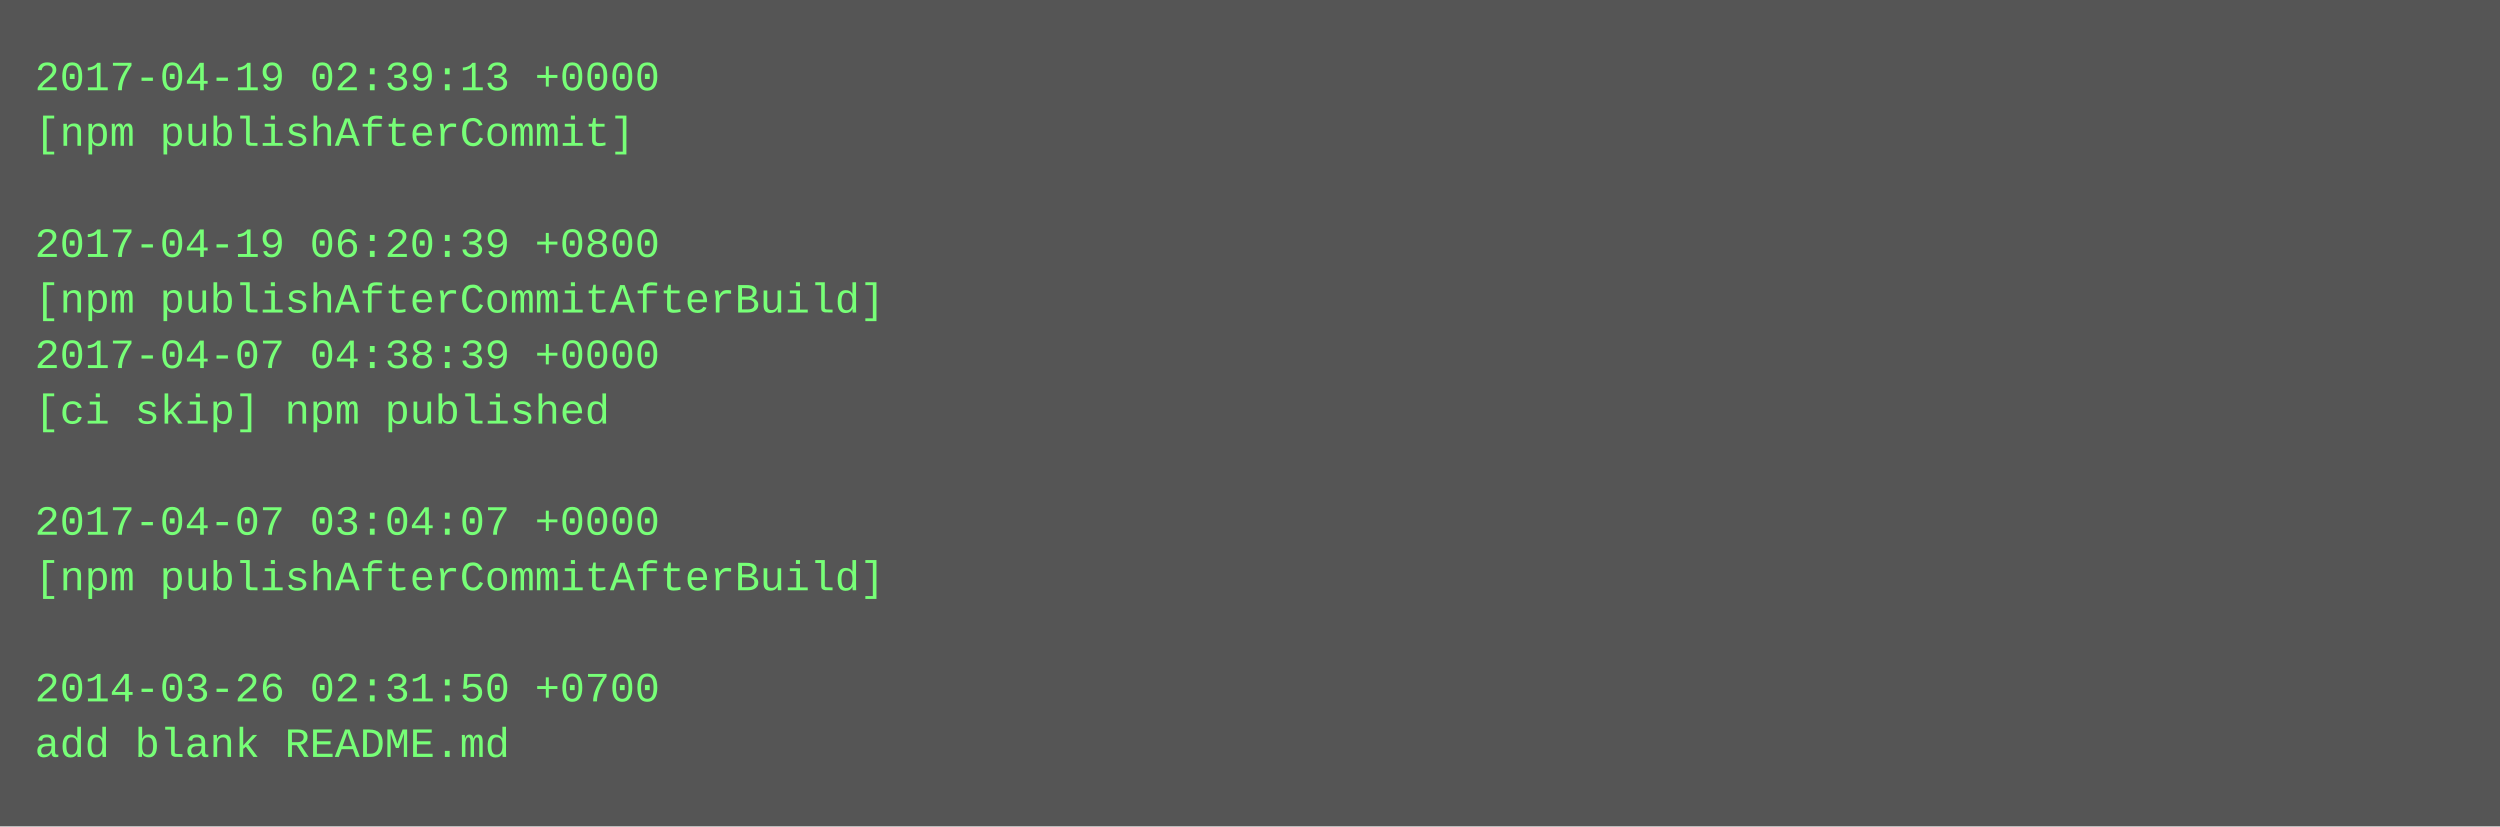
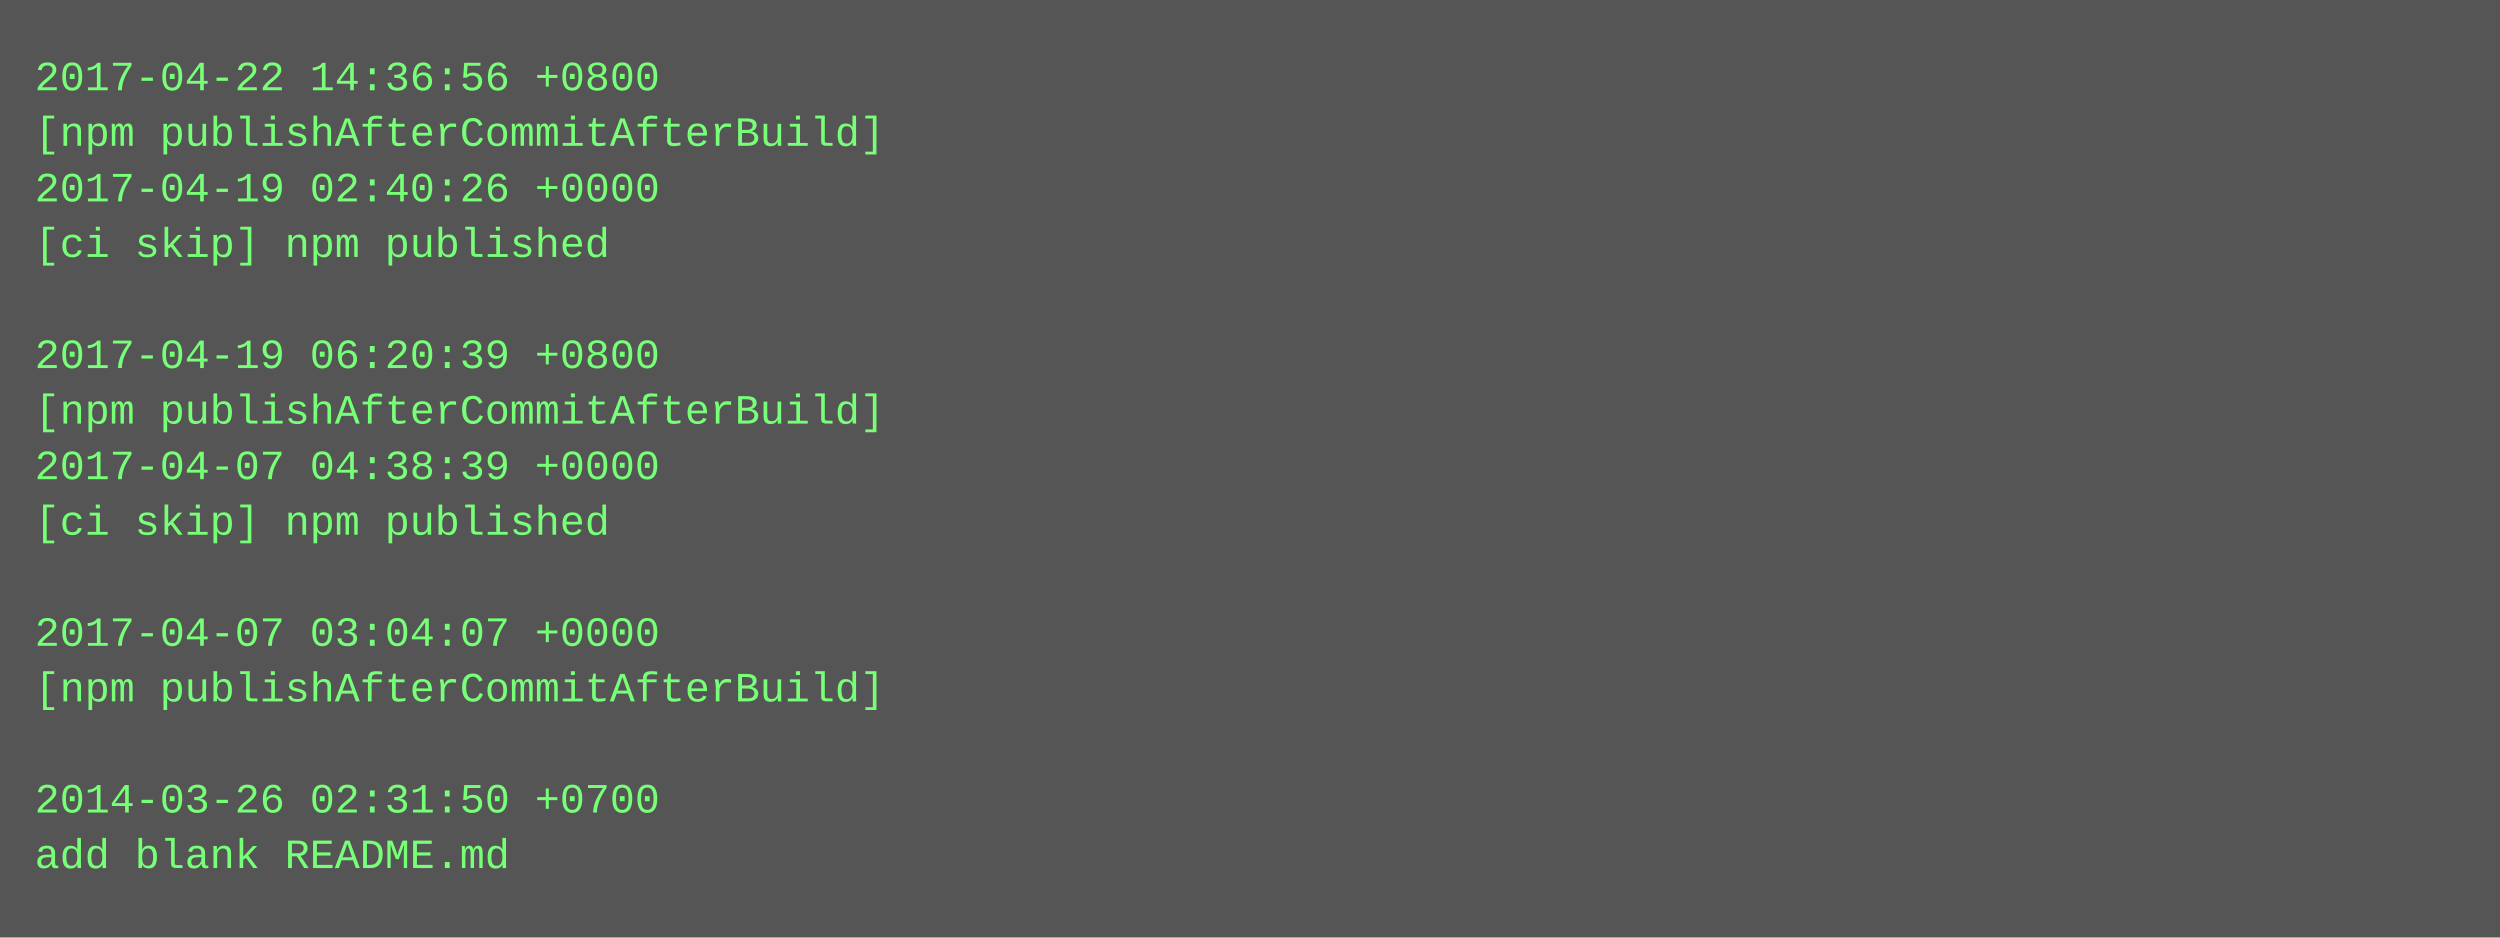
- <svg xmlns="http://www.w3.org/2000/svg" height="238" width="720">
-   <rect height="238" fill="#555" width="720" />
+ <svg xmlns="http://www.w3.org/2000/svg" height="270" width="720">
+   <rect height="270" fill="#555" width="720" />
  <text fill="#7f7" font-family="Courier New" font-size="12" xml:space="preserve">
-     <tspan x="10" y="26">2017-04-19 02:39:13 +0000</tspan>
-     <tspan x="10" y="42">[npm publishAfterCommit]</tspan>
-     <tspan x="10" y="58" />
-     <tspan x="10" y="74">2017-04-19 06:20:39 +0800</tspan>
-     <tspan x="10" y="90">[npm publishAfterCommitAfterBuild]</tspan>
-     <tspan x="10" y="106">2017-04-07 04:38:39 +0000</tspan>
-     <tspan x="10" y="122">[ci skip] npm published</tspan>
-     <tspan x="10" y="138" />
-     <tspan x="10" y="154">2017-04-07 03:04:07 +0000</tspan>
-     <tspan x="10" y="170">[npm publishAfterCommitAfterBuild]</tspan>
-     <tspan x="10" y="186" />
-     <tspan x="10" y="202">2014-03-26 02:31:50 +0700</tspan>
-     <tspan x="10" y="218">add blank README.md</tspan>
+     <tspan x="10" y="26">2017-04-22 14:36:56 +0800</tspan>
+     <tspan x="10" y="42">[npm publishAfterCommitAfterBuild]</tspan>
+     <tspan x="10" y="58">2017-04-19 02:40:26 +0000</tspan>
+     <tspan x="10" y="74">[ci skip] npm published</tspan>
+     <tspan x="10" y="90" />
+     <tspan x="10" y="106">2017-04-19 06:20:39 +0800</tspan>
+     <tspan x="10" y="122">[npm publishAfterCommitAfterBuild]</tspan>
+     <tspan x="10" y="138">2017-04-07 04:38:39 +0000</tspan>
+     <tspan x="10" y="154">[ci skip] npm published</tspan>
+     <tspan x="10" y="170" />
+     <tspan x="10" y="186">2017-04-07 03:04:07 +0000</tspan>
+     <tspan x="10" y="202">[npm publishAfterCommitAfterBuild]</tspan>
+     <tspan x="10" y="218" />
+     <tspan x="10" y="234">2014-03-26 02:31:50 +0700</tspan>
+     <tspan x="10" y="250">add blank README.md</tspan>
  </text>
</svg>
